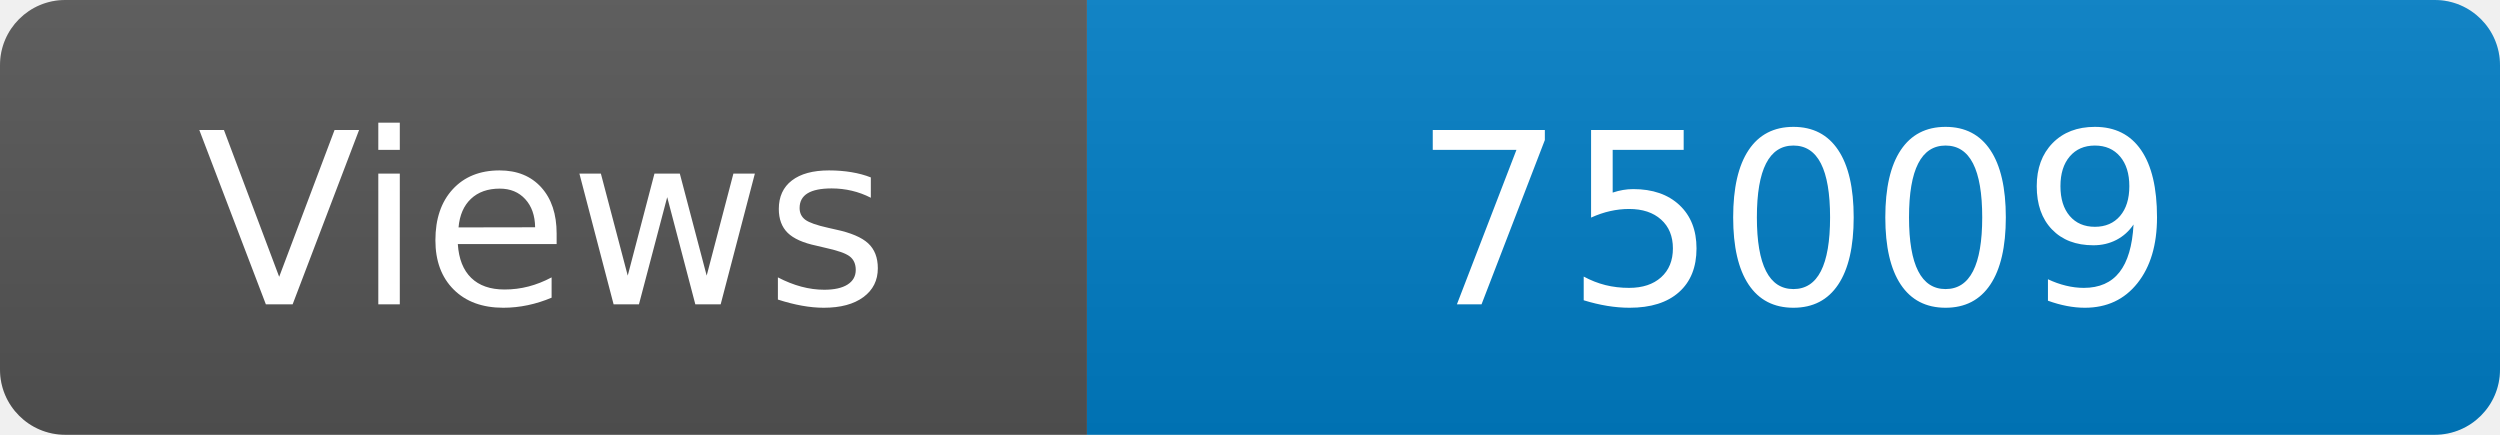
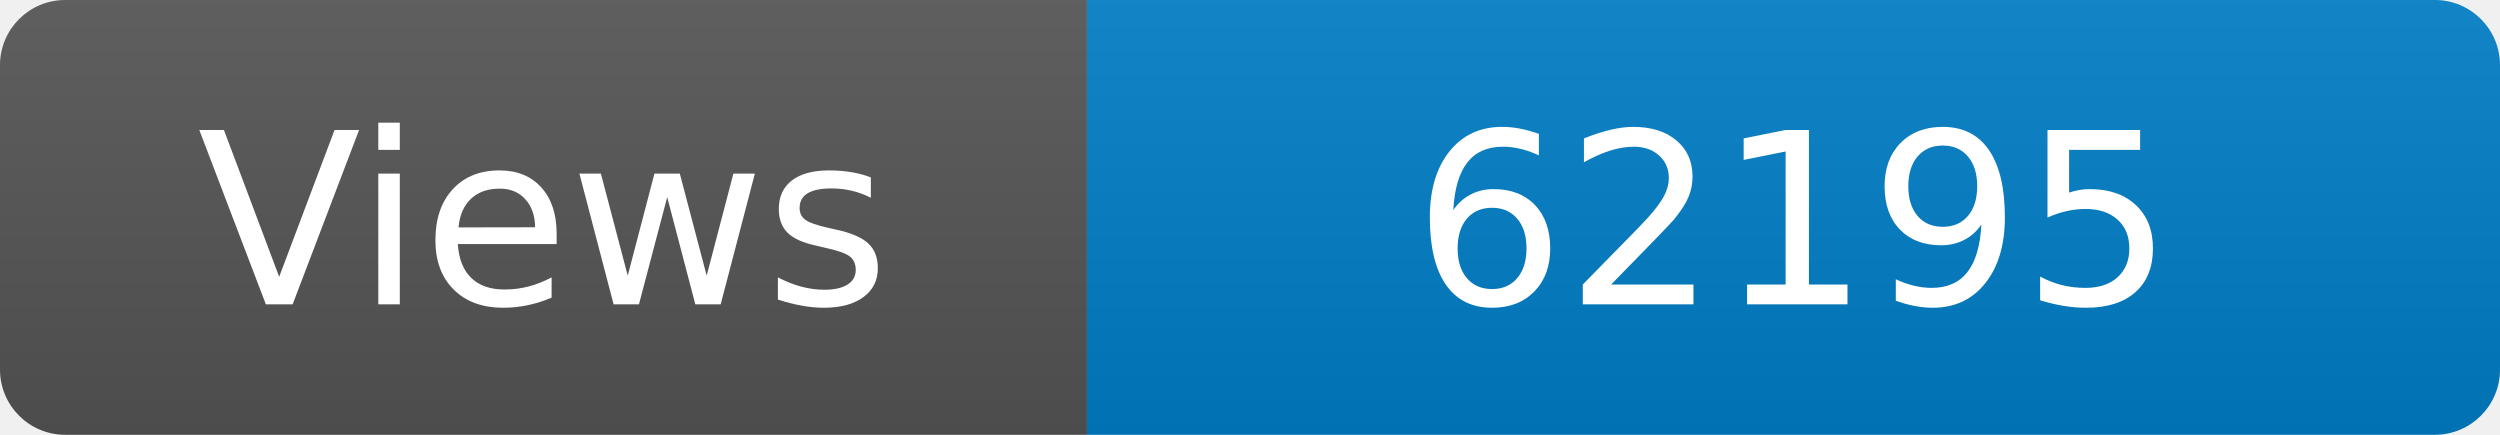
<svg xmlns="http://www.w3.org/2000/svg" width="115" height="20" role="img" aria-label="Maintained?: yes">
  <linearGradient id="s" x2="0" y2="100%">
    <stop offset="0" stop-color="#bbb" stop-opacity=".1" />
    <stop offset="1" stop-opacity=".1" />
  </linearGradient>
  <clipPath id="r">
    <rect width="115" height="20" rx="3" fill="#fff" />
  </clipPath>
  <g clip-path="url(#r)">
    <rect width="50" height="20" fill="#555" />
    <rect x="50" width="160" height="20" fill="#007ec6" />
    <rect width="115" height="20" fill="url(#s)" />
  </g>
  <g fill="#fff" text-anchor="middle" font-family="Verdana,Geneva,DejaVu Sans,sans-serif" font-size="110">
    <text x="250" y="140" transform="scale(.1)" fill="#fff">Views</text>
-     <text x="825" y="140" transform="scale(.1)" fill="#fff">75009</text>
+     <text x="825" y="140" transform="scale(.1)" fill="#fff">62195</text>
  </g>
</svg>
